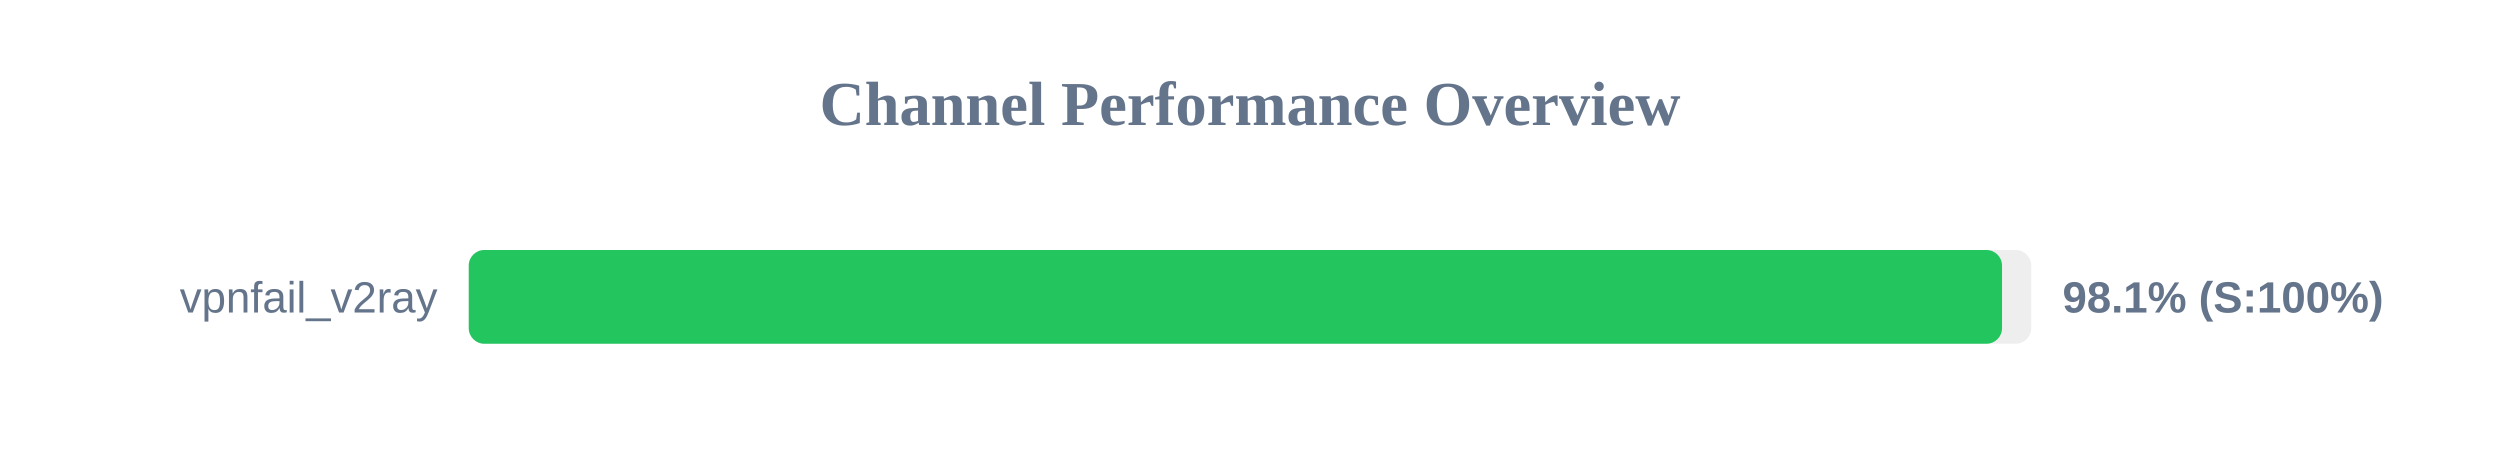
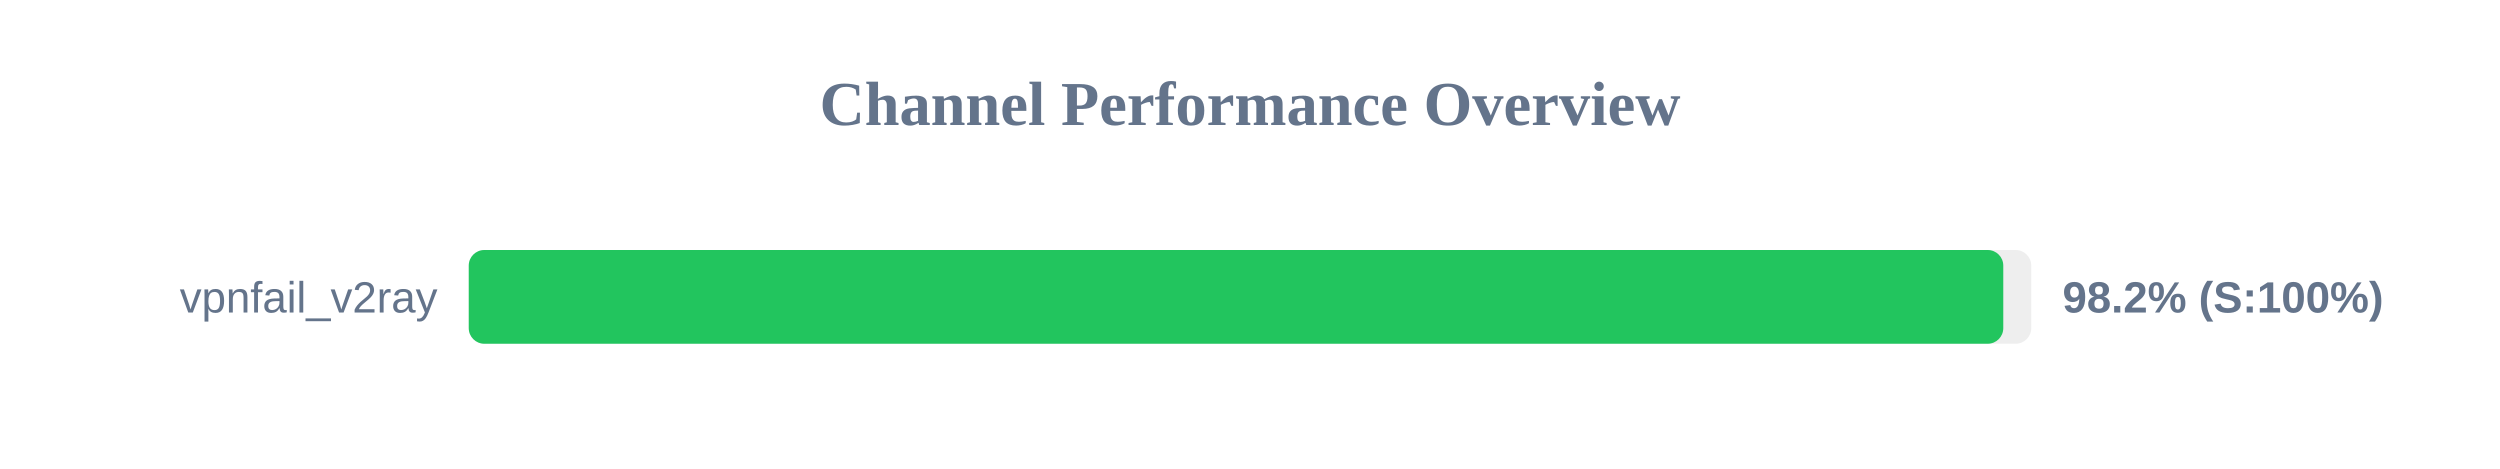
<svg xmlns="http://www.w3.org/2000/svg" width="800" height="150" version="1.1">
  <style>
        .row { font: 14px Arial; fill: #64748b; }
        .score { font: bold 14px Arial; fill: #64748b; }
    </style>
  <text x="400" y="40" text-anchor="middle" font-size="20px" font-weight="bold" fill="#64748b">Channel Performance Overview</text>
  <rect x="150" y="80" width="500" height="30" fill="#eee" rx="5" />
-   <rect x="150" y="80" width="490.65" height="30" fill="#22c55e" rx="5" />
+   <rect x="150" y="80" width="491.05" height="30" fill="#22c55e" rx="5" />
  <text x="140" y="100" text-anchor="end" class="row">vpnfail_v2ray</text>
-   <text x="660" y="100" text-anchor="start" class="score">98.1% (S:100%)</text>
+   <text x="660" y="100" text-anchor="start" class="score">98.2% (S:100%)</text>
</svg>
